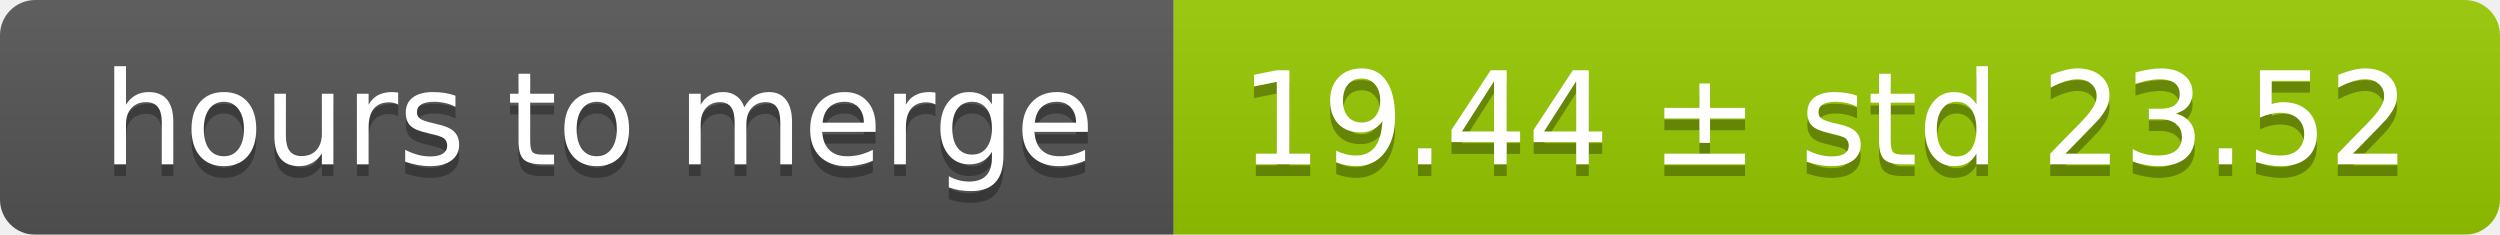
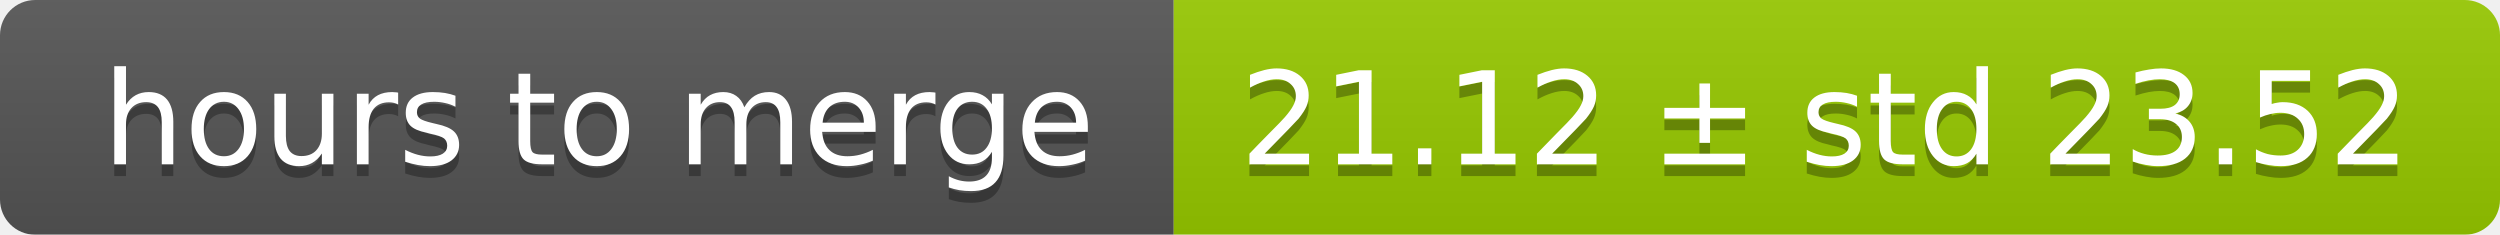
<svg xmlns="http://www.w3.org/2000/svg" width="213" height="20">
  <linearGradient id="smooth" x2="0" y2="100%">
    <stop offset="0" stop-color="#bbb" stop-opacity=".1" />
    <stop offset="1" stop-opacity=".1" />
  </linearGradient>
  <mask id="round">
    <rect width="213" height="20" rx="3" fill="#fff" />
  </mask>
  <g mask="url(#round)">
    <rect width="100" height="20" fill="#555" />
    <rect x="100" width="113" height="20" fill="#97ca00" />
    <rect width="213" height="20" fill="url(#smooth)" />
  </g>
  <g fill="#fff" text-anchor="middle" font-family="DejaVu Sans,Verdana,Geneva,sans-serif" font-size="11">
    <text x="51" y="15" fill="#010101" fill-opacity=".3">hours to merge</text>
    <text x="51" y="14">hours to merge</text>
-     <text x="155.5" y="15" fill="#010101" fill-opacity=".3">19.44 ± std 23.52</text>
-     <text x="155.5" y="14">19.44 ± std 23.52</text>
+     <text x="155.5" y="15" fill="#010101" fill-opacity=".3">21.12 ± std 23.52</text>
+     <text x="155.5" y="14">21.12 ± std 23.52</text>
  </g>
</svg>
